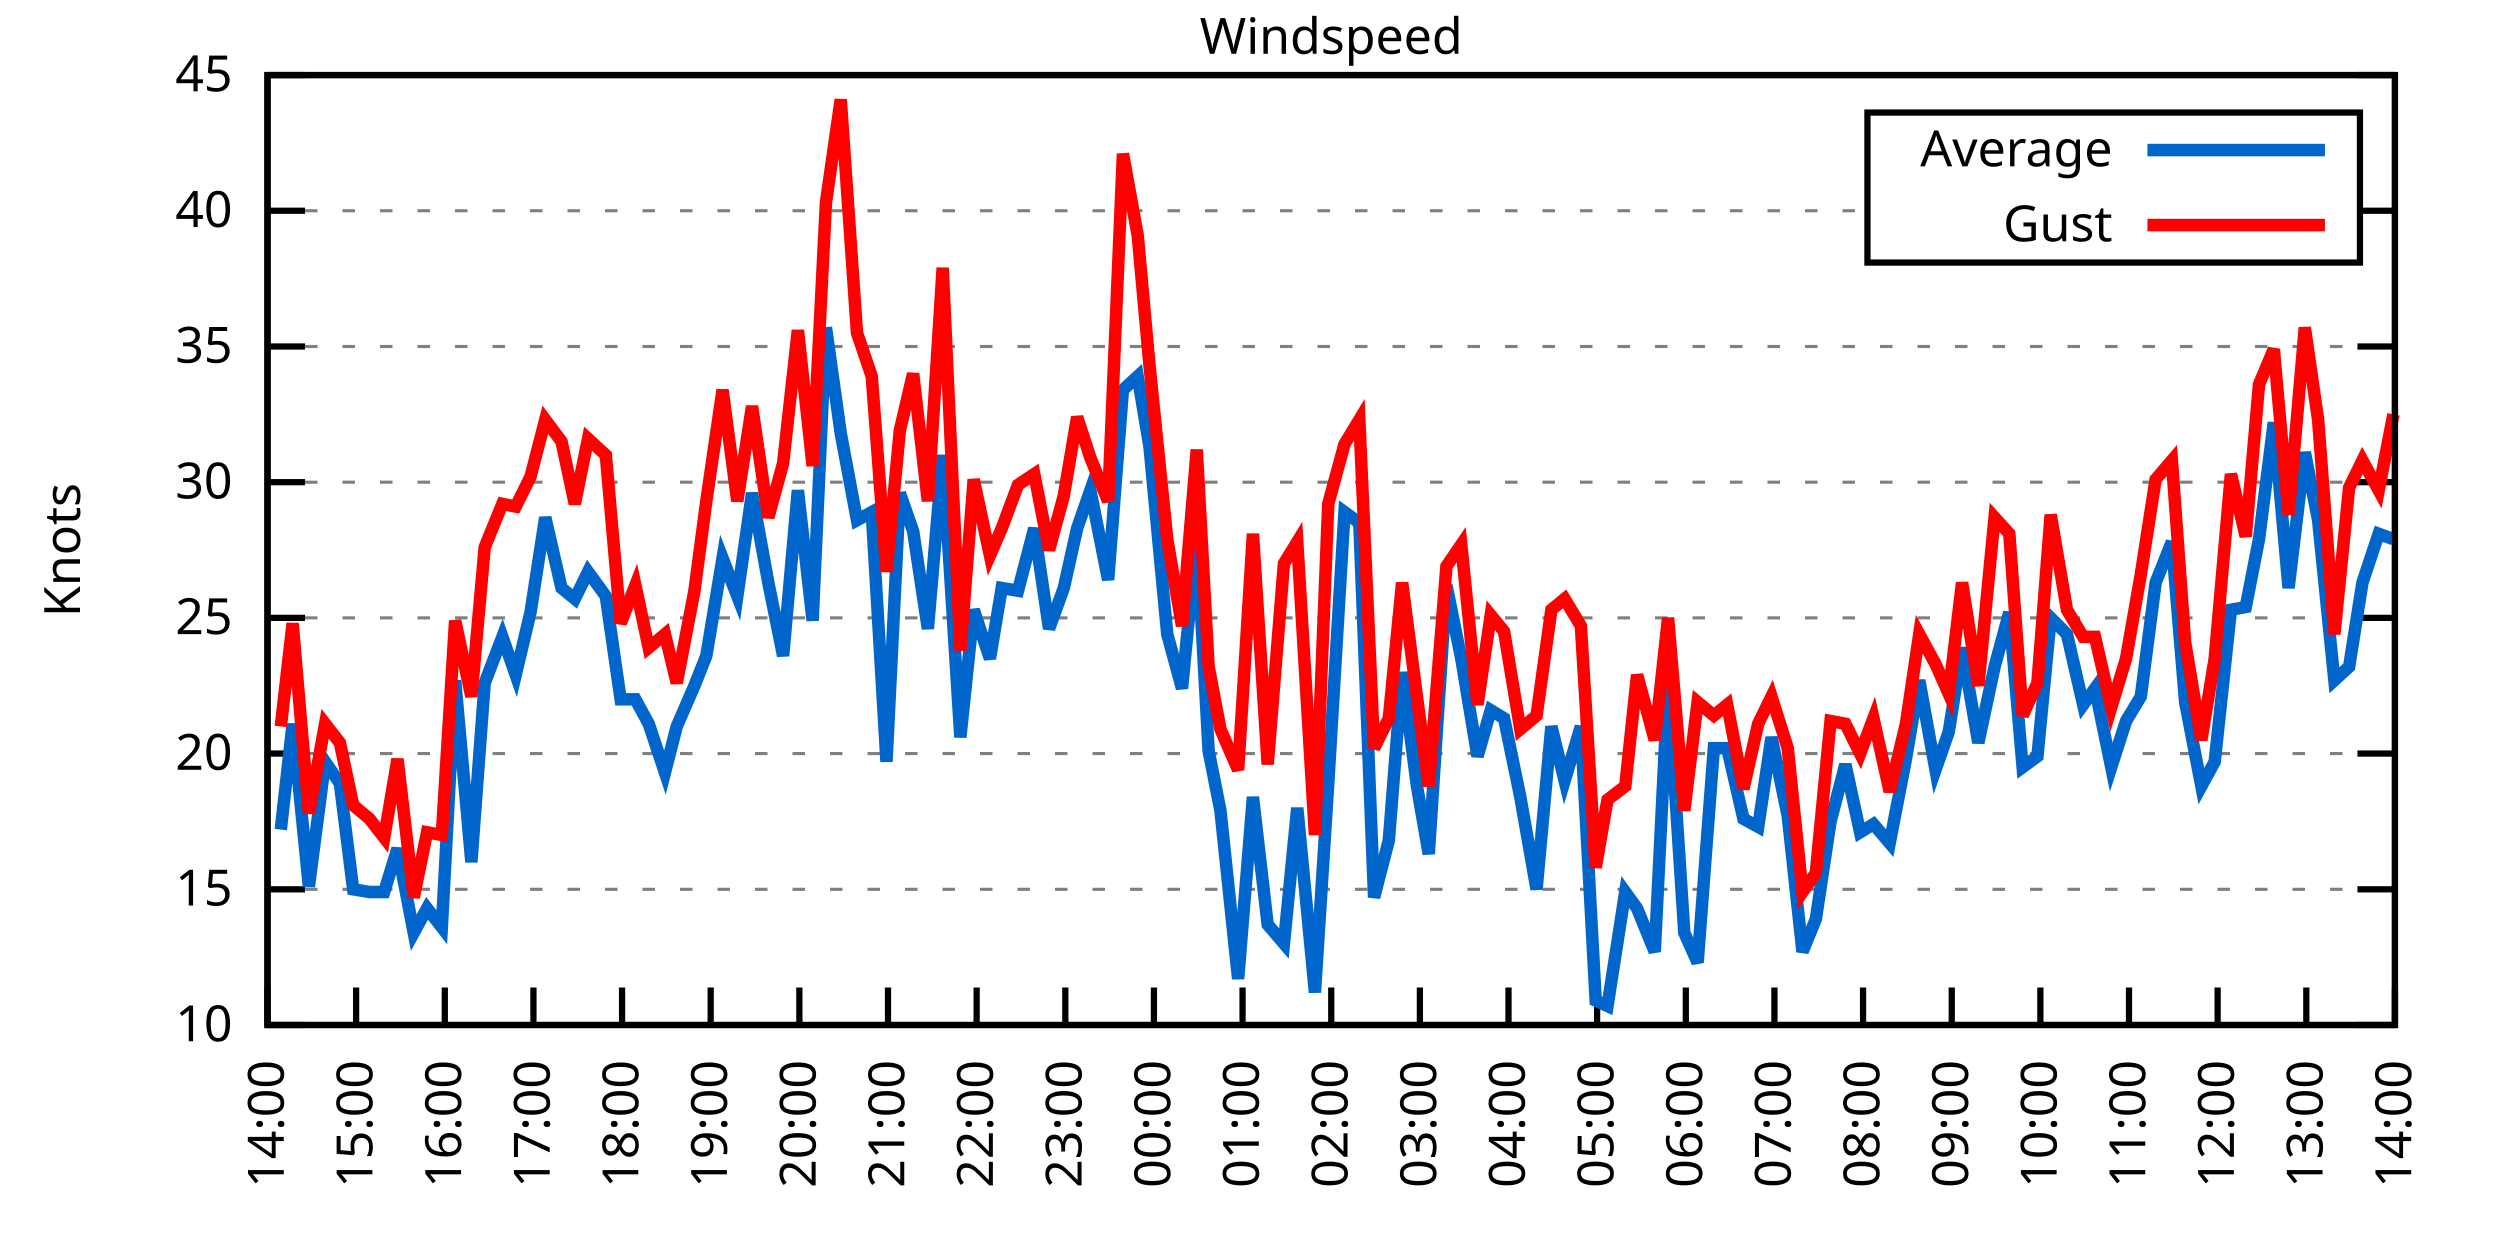
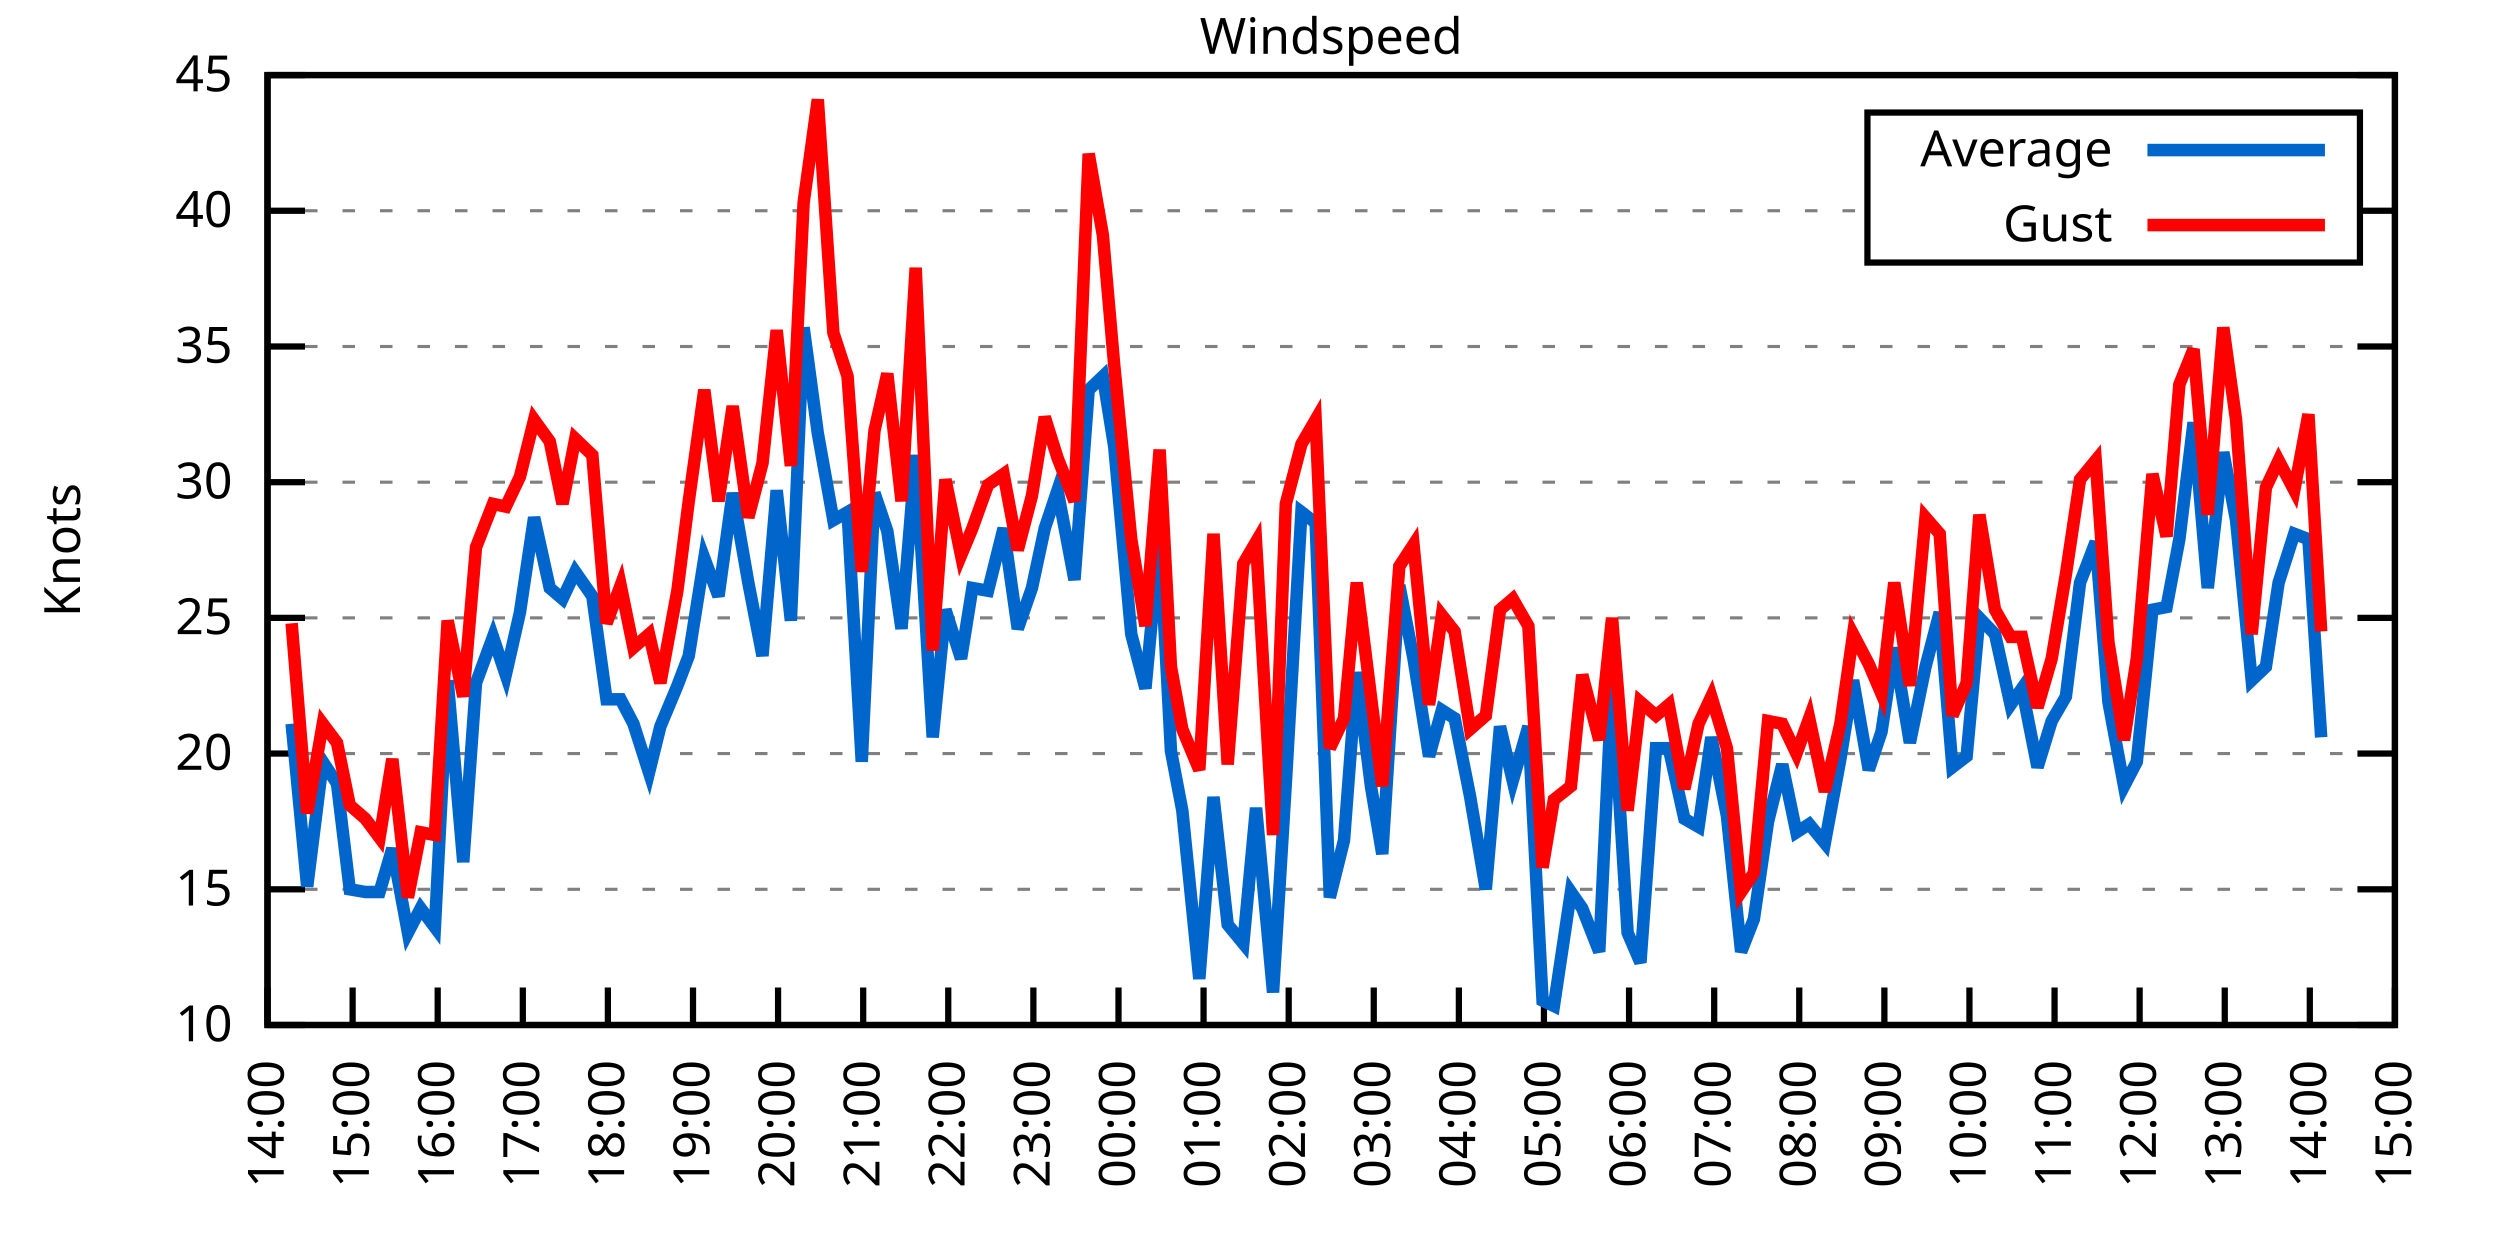
<svg xmlns="http://www.w3.org/2000/svg" xmlns:xlink="http://www.w3.org/1999/xlink" width="400" height="200" viewBox="0 0 400 200">
  <g id="gnuplot_canvas">
    <rect x="0" y="0" width="400" height="200" fill="none" />
    <defs>
      <circle id="gpDot" r="0.5" stroke-width="0.5" stroke="currentColor" />
      <path id="gpPt0" stroke-width="0.333" stroke="currentColor" d="M-1,0 h2 M0,-1 v2" />
      <path id="gpPt1" stroke-width="0.333" stroke="currentColor" d="M-1,-1 L1,1 M1,-1 L-1,1" />
      <path id="gpPt2" stroke-width="0.333" stroke="currentColor" d="M-1,0 L1,0 M0,-1 L0,1 M-1,-1 L1,1 M-1,1 L1,-1" />
      <rect id="gpPt3" stroke-width="0.333" stroke="currentColor" x="-1" y="-1" width="2" height="2" />
      <rect id="gpPt4" stroke-width="0.333" stroke="currentColor" fill="currentColor" x="-1" y="-1" width="2" height="2" />
      <circle id="gpPt5" stroke-width="0.333" stroke="currentColor" cx="0" cy="0" r="1" />
      <use xlink:href="#gpPt5" id="gpPt6" fill="currentColor" stroke="none" />
      <path id="gpPt7" stroke-width="0.333" stroke="currentColor" d="M0,-1.33 L-1.33,0.67 L1.33,0.67 z" />
      <use xlink:href="#gpPt7" id="gpPt8" fill="currentColor" stroke="none" />
      <use xlink:href="#gpPt7" id="gpPt9" stroke="currentColor" transform="rotate(180)" />
      <use xlink:href="#gpPt9" id="gpPt10" fill="currentColor" stroke="none" />
      <use xlink:href="#gpPt3" id="gpPt11" stroke="currentColor" transform="rotate(45)" />
      <use xlink:href="#gpPt11" id="gpPt12" fill="currentColor" stroke="none" />
      <path id="gpPt13" stroke-width="0.333" stroke="currentColor" d="M0,1.330 L1.265,0.411 L0.782,-1.067 L-0.782,-1.076 L-1.265,0.411 z" />
      <use xlink:href="#gpPt13" id="gpPt14" fill="currentColor" stroke="none" />
      <filter id="textbox" filterUnits="objectBoundingBox" x="0" y="0" height="1" width="1">
        <feFlood flood-color="white" flood-opacity="1" result="bgnd" />
        <feComposite in="SourceGraphic" in2="bgnd" operator="atop" />
      </filter>
      <filter id="greybox" filterUnits="objectBoundingBox" x="0" y="0" height="1" width="1">
        <feFlood flood-color="lightgrey" flood-opacity="1" result="grey" />
        <feComposite in="SourceGraphic" in2="grey" operator="atop" />
      </filter>
    </defs>
    <g fill="none" color="white" stroke="currentColor" stroke-width="1.00" stroke-linecap="butt" stroke-linejoin="miter">
</g>
    <g fill="none" color="black" stroke="currentColor" stroke-width="1.00" stroke-linecap="butt" stroke-linejoin="miter">
      <g stroke="none" shape-rendering="crispEdges">
        <polygon fill="rgb(255, 255, 255)" points="42.80,164.00 383.18,164.00 383.18,12.02 42.80,12.02 " />
      </g>
    </g>
    <g fill="none" color="black" stroke="currentColor" stroke-width="1.00" stroke-linecap="butt" stroke-linejoin="miter">
</g>
    <g fill="none" color="black" stroke="black" stroke-width="0.50" stroke-linecap="butt" stroke-linejoin="miter">
</g>
    <g fill="none" color="gray" stroke="currentColor" stroke-width="0.50" stroke-linecap="butt" stroke-linejoin="miter">
      <path stroke="gray" stroke-dasharray="2,4" class="gridline" d="M42.80,164.00 L383.19,164.00  " />
    </g>
    <g fill="none" color="gray" stroke="gray" stroke-width="1.00" stroke-linecap="butt" stroke-linejoin="miter">
</g>
    <g fill="none" color="black" stroke="currentColor" stroke-width="1.00" stroke-linecap="butt" stroke-linejoin="miter">
      <path stroke="black" d="M42.80,164.00 L48.80,164.00 M383.19,164.00 L377.19,164.00  " />
      <g transform="translate(37.20,166.60)" stroke="none" fill="black" font-family="Sans" font-size="8.00" text-anchor="end">
        <text>
          <tspan font-family="Sans"> 10</tspan>
        </text>
      </g>
    </g>
    <g fill="none" color="black" stroke="currentColor" stroke-width="1.00" stroke-linecap="butt" stroke-linejoin="miter">
</g>
    <g fill="none" color="black" stroke="black" stroke-width="0.50" stroke-linecap="butt" stroke-linejoin="miter">
</g>
    <g fill="none" color="gray" stroke="currentColor" stroke-width="0.50" stroke-linecap="butt" stroke-linejoin="miter">
      <path stroke="gray" stroke-dasharray="2,4" class="gridline" d="M42.80,142.29 L383.19,142.29  " />
    </g>
    <g fill="none" color="gray" stroke="gray" stroke-width="1.00" stroke-linecap="butt" stroke-linejoin="miter">
</g>
    <g fill="none" color="black" stroke="currentColor" stroke-width="1.00" stroke-linecap="butt" stroke-linejoin="miter">
      <path stroke="black" d="M42.80,142.29 L48.80,142.29 M383.19,142.29 L377.19,142.29  " />
      <g transform="translate(37.20,144.89)" stroke="none" fill="black" font-family="Sans" font-size="8.00" text-anchor="end">
        <text>
          <tspan font-family="Sans"> 15</tspan>
        </text>
      </g>
    </g>
    <g fill="none" color="black" stroke="currentColor" stroke-width="1.00" stroke-linecap="butt" stroke-linejoin="miter">
</g>
    <g fill="none" color="black" stroke="black" stroke-width="0.50" stroke-linecap="butt" stroke-linejoin="miter">
</g>
    <g fill="none" color="gray" stroke="currentColor" stroke-width="0.50" stroke-linecap="butt" stroke-linejoin="miter">
      <path stroke="gray" stroke-dasharray="2,4" class="gridline" d="M42.80,120.57 L383.19,120.57  " />
    </g>
    <g fill="none" color="gray" stroke="gray" stroke-width="1.00" stroke-linecap="butt" stroke-linejoin="miter">
</g>
    <g fill="none" color="black" stroke="currentColor" stroke-width="1.00" stroke-linecap="butt" stroke-linejoin="miter">
      <path stroke="black" d="M42.80,120.57 L48.80,120.57 M383.19,120.57 L377.19,120.57  " />
      <g transform="translate(37.20,123.17)" stroke="none" fill="black" font-family="Sans" font-size="8.00" text-anchor="end">
        <text>
          <tspan font-family="Sans"> 20</tspan>
        </text>
      </g>
    </g>
    <g fill="none" color="black" stroke="currentColor" stroke-width="1.00" stroke-linecap="butt" stroke-linejoin="miter">
</g>
    <g fill="none" color="black" stroke="black" stroke-width="0.50" stroke-linecap="butt" stroke-linejoin="miter">
</g>
    <g fill="none" color="gray" stroke="currentColor" stroke-width="0.50" stroke-linecap="butt" stroke-linejoin="miter">
      <path stroke="gray" stroke-dasharray="2,4" class="gridline" d="M42.80,98.86 L383.19,98.86  " />
    </g>
    <g fill="none" color="gray" stroke="gray" stroke-width="1.00" stroke-linecap="butt" stroke-linejoin="miter">
</g>
    <g fill="none" color="black" stroke="currentColor" stroke-width="1.00" stroke-linecap="butt" stroke-linejoin="miter">
      <path stroke="black" d="M42.80,98.86 L48.80,98.86 M383.19,98.86 L377.19,98.86  " />
      <g transform="translate(37.20,101.46)" stroke="none" fill="black" font-family="Sans" font-size="8.00" text-anchor="end">
        <text>
          <tspan font-family="Sans"> 25</tspan>
        </text>
      </g>
    </g>
    <g fill="none" color="black" stroke="currentColor" stroke-width="1.00" stroke-linecap="butt" stroke-linejoin="miter">
</g>
    <g fill="none" color="black" stroke="black" stroke-width="0.50" stroke-linecap="butt" stroke-linejoin="miter">
</g>
    <g fill="none" color="gray" stroke="currentColor" stroke-width="0.50" stroke-linecap="butt" stroke-linejoin="miter">
      <path stroke="gray" stroke-dasharray="2,4" class="gridline" d="M42.80,77.15 L383.19,77.15  " />
    </g>
    <g fill="none" color="gray" stroke="gray" stroke-width="1.00" stroke-linecap="butt" stroke-linejoin="miter">
</g>
    <g fill="none" color="black" stroke="currentColor" stroke-width="1.00" stroke-linecap="butt" stroke-linejoin="miter">
      <path stroke="black" d="M42.80,77.15 L48.80,77.15 M383.19,77.15 L377.19,77.15  " />
      <g transform="translate(37.20,79.75)" stroke="none" fill="black" font-family="Sans" font-size="8.00" text-anchor="end">
        <text>
          <tspan font-family="Sans"> 30</tspan>
        </text>
      </g>
    </g>
    <g fill="none" color="black" stroke="currentColor" stroke-width="1.00" stroke-linecap="butt" stroke-linejoin="miter">
</g>
    <g fill="none" color="black" stroke="black" stroke-width="0.50" stroke-linecap="butt" stroke-linejoin="miter">
</g>
    <g fill="none" color="gray" stroke="currentColor" stroke-width="0.50" stroke-linecap="butt" stroke-linejoin="miter">
      <path stroke="gray" stroke-dasharray="2,4" class="gridline" d="M42.80,55.44 L383.19,55.44  " />
    </g>
    <g fill="none" color="gray" stroke="gray" stroke-width="1.00" stroke-linecap="butt" stroke-linejoin="miter">
</g>
    <g fill="none" color="black" stroke="currentColor" stroke-width="1.00" stroke-linecap="butt" stroke-linejoin="miter">
      <path stroke="black" d="M42.80,55.44 L48.80,55.44 M383.19,55.44 L377.19,55.44  " />
      <g transform="translate(37.20,58.04)" stroke="none" fill="black" font-family="Sans" font-size="8.00" text-anchor="end">
        <text>
          <tspan font-family="Sans"> 35</tspan>
        </text>
      </g>
    </g>
    <g fill="none" color="black" stroke="currentColor" stroke-width="1.00" stroke-linecap="butt" stroke-linejoin="miter">
</g>
    <g fill="none" color="black" stroke="black" stroke-width="0.50" stroke-linecap="butt" stroke-linejoin="miter">
</g>
    <g fill="none" color="gray" stroke="currentColor" stroke-width="0.50" stroke-linecap="butt" stroke-linejoin="miter">
      <path stroke="gray" stroke-dasharray="2,4" class="gridline" d="M42.80,33.72 L298.79,33.72 M377.59,33.72 L383.19,33.72  " />
    </g>
    <g fill="none" color="gray" stroke="gray" stroke-width="1.00" stroke-linecap="butt" stroke-linejoin="miter">
</g>
    <g fill="none" color="black" stroke="currentColor" stroke-width="1.00" stroke-linecap="butt" stroke-linejoin="miter">
      <path stroke="black" d="M42.80,33.72 L48.80,33.72 M383.19,33.72 L377.19,33.72  " />
      <g transform="translate(37.20,36.32)" stroke="none" fill="black" font-family="Sans" font-size="8.00" text-anchor="end">
        <text>
          <tspan font-family="Sans"> 40</tspan>
        </text>
      </g>
    </g>
    <g fill="none" color="black" stroke="currentColor" stroke-width="1.00" stroke-linecap="butt" stroke-linejoin="miter">
</g>
    <g fill="none" color="black" stroke="black" stroke-width="0.50" stroke-linecap="butt" stroke-linejoin="miter">
</g>
    <g fill="none" color="gray" stroke="currentColor" stroke-width="0.50" stroke-linecap="butt" stroke-linejoin="miter">
      <path stroke="gray" stroke-dasharray="2,4" class="gridline" d="M42.80,12.01 L383.19,12.01  " />
    </g>
    <g fill="none" color="gray" stroke="gray" stroke-width="1.00" stroke-linecap="butt" stroke-linejoin="miter">
</g>
    <g fill="none" color="black" stroke="currentColor" stroke-width="1.00" stroke-linecap="butt" stroke-linejoin="miter">
      <path stroke="black" d="M42.80,12.01 L48.80,12.01 M383.19,12.01 L377.19,12.01  " />
      <g transform="translate(37.20,14.61)" stroke="none" fill="black" font-family="Sans" font-size="8.00" text-anchor="end">
        <text>
          <tspan font-family="Sans"> 45</tspan>
        </text>
      </g>
    </g>
    <g fill="none" color="black" stroke="currentColor" stroke-width="1.00" stroke-linecap="butt" stroke-linejoin="miter">
      <path stroke="black" d="M42.80,164.00 L42.80,158.00  " />
      <g transform="translate(45.40,169.60) rotate(270.00)" stroke="none" fill="black" font-family="Sans" font-size="8.00" text-anchor="end">
        <text>
          <tspan font-family="Sans">14:00</tspan>
        </text>
      </g>
    </g>
    <g fill="none" color="black" stroke="currentColor" stroke-width="1.00" stroke-linecap="butt" stroke-linejoin="miter">
-       <path stroke="black" d="M56.98,164.00 L56.98,158.00  " />
-       <g transform="translate(59.58,169.60) rotate(270.00)" stroke="none" fill="black" font-family="Sans" font-size="8.00" text-anchor="end">
+       <path stroke="black" d="M56.42,164.00 L56.42,158.00  " />
+       <g transform="translate(59.02,169.60) rotate(270.00)" stroke="none" fill="black" font-family="Sans" font-size="8.00" text-anchor="end">
        <text>
          <tspan font-family="Sans">15:00</tspan>
        </text>
      </g>
    </g>
    <g fill="none" color="black" stroke="currentColor" stroke-width="1.00" stroke-linecap="butt" stroke-linejoin="miter">
-       <path stroke="black" d="M71.17,164.00 L71.17,158.00  " />
-       <g transform="translate(73.77,169.60) rotate(270.00)" stroke="none" fill="black" font-family="Sans" font-size="8.00" text-anchor="end">
+       <path stroke="black" d="M70.03,164.00 L70.03,158.00  " />
+       <g transform="translate(72.63,169.60) rotate(270.00)" stroke="none" fill="black" font-family="Sans" font-size="8.00" text-anchor="end">
        <text>
          <tspan font-family="Sans">16:00</tspan>
        </text>
      </g>
    </g>
    <g fill="none" color="black" stroke="currentColor" stroke-width="1.00" stroke-linecap="butt" stroke-linejoin="miter">
-       <path stroke="black" d="M85.35,164.00 L85.35,158.00  " />
-       <g transform="translate(87.95,169.60) rotate(270.00)" stroke="none" fill="black" font-family="Sans" font-size="8.00" text-anchor="end">
+       <path stroke="black" d="M83.65,164.00 L83.65,158.00  " />
+       <g transform="translate(86.25,169.60) rotate(270.00)" stroke="none" fill="black" font-family="Sans" font-size="8.00" text-anchor="end">
        <text>
          <tspan font-family="Sans">17:00</tspan>
        </text>
      </g>
    </g>
    <g fill="none" color="black" stroke="currentColor" stroke-width="1.00" stroke-linecap="butt" stroke-linejoin="miter">
-       <path stroke="black" d="M99.53,164.00 L99.53,158.00  " />
-       <g transform="translate(102.13,169.60) rotate(270.00)" stroke="none" fill="black" font-family="Sans" font-size="8.00" text-anchor="end">
+       <path stroke="black" d="M97.26,164.00 L97.26,158.00  " />
+       <g transform="translate(99.86,169.60) rotate(270.00)" stroke="none" fill="black" font-family="Sans" font-size="8.00" text-anchor="end">
        <text>
          <tspan font-family="Sans">18:00</tspan>
        </text>
      </g>
    </g>
    <g fill="none" color="black" stroke="currentColor" stroke-width="1.00" stroke-linecap="butt" stroke-linejoin="miter">
-       <path stroke="black" d="M113.71,164.00 L113.71,158.00  " />
-       <g transform="translate(116.31,169.60) rotate(270.00)" stroke="none" fill="black" font-family="Sans" font-size="8.00" text-anchor="end">
+       <path stroke="black" d="M110.88,164.00 L110.88,158.00  " />
+       <g transform="translate(113.48,169.60) rotate(270.00)" stroke="none" fill="black" font-family="Sans" font-size="8.00" text-anchor="end">
        <text>
          <tspan font-family="Sans">19:00</tspan>
        </text>
      </g>
    </g>
    <g fill="none" color="black" stroke="currentColor" stroke-width="1.00" stroke-linecap="butt" stroke-linejoin="miter">
-       <path stroke="black" d="M127.90,164.00 L127.90,158.00  " />
-       <g transform="translate(130.50,169.60) rotate(270.00)" stroke="none" fill="black" font-family="Sans" font-size="8.00" text-anchor="end">
+       <path stroke="black" d="M124.49,164.00 L124.49,158.00  " />
+       <g transform="translate(127.09,169.60) rotate(270.00)" stroke="none" fill="black" font-family="Sans" font-size="8.00" text-anchor="end">
        <text>
          <tspan font-family="Sans">20:00</tspan>
        </text>
      </g>
    </g>
    <g fill="none" color="black" stroke="currentColor" stroke-width="1.00" stroke-linecap="butt" stroke-linejoin="miter">
-       <path stroke="black" d="M142.08,164.00 L142.08,158.00  " />
-       <g transform="translate(144.68,169.60) rotate(270.00)" stroke="none" fill="black" font-family="Sans" font-size="8.00" text-anchor="end">
+       <path stroke="black" d="M138.11,164.00 L138.11,158.00  " />
+       <g transform="translate(140.71,169.60) rotate(270.00)" stroke="none" fill="black" font-family="Sans" font-size="8.00" text-anchor="end">
        <text>
          <tspan font-family="Sans">21:00</tspan>
        </text>
      </g>
    </g>
    <g fill="none" color="black" stroke="currentColor" stroke-width="1.00" stroke-linecap="butt" stroke-linejoin="miter">
-       <path stroke="black" d="M156.26,164.00 L156.26,158.00  " />
-       <g transform="translate(158.86,169.60) rotate(270.00)" stroke="none" fill="black" font-family="Sans" font-size="8.00" text-anchor="end">
+       <path stroke="black" d="M151.72,164.00 L151.72,158.00  " />
+       <g transform="translate(154.32,169.60) rotate(270.00)" stroke="none" fill="black" font-family="Sans" font-size="8.00" text-anchor="end">
        <text>
          <tspan font-family="Sans">22:00</tspan>
        </text>
      </g>
    </g>
    <g fill="none" color="black" stroke="currentColor" stroke-width="1.00" stroke-linecap="butt" stroke-linejoin="miter">
-       <path stroke="black" d="M170.45,164.00 L170.45,158.00  " />
-       <g transform="translate(173.05,169.60) rotate(270.00)" stroke="none" fill="black" font-family="Sans" font-size="8.00" text-anchor="end">
+       <path stroke="black" d="M165.34,164.00 L165.34,158.00  " />
+       <g transform="translate(167.94,169.60) rotate(270.00)" stroke="none" fill="black" font-family="Sans" font-size="8.00" text-anchor="end">
        <text>
          <tspan font-family="Sans">23:00</tspan>
        </text>
      </g>
    </g>
    <g fill="none" color="black" stroke="currentColor" stroke-width="1.00" stroke-linecap="butt" stroke-linejoin="miter">
-       <path stroke="black" d="M184.63,164.00 L184.63,158.00  " />
-       <g transform="translate(187.23,169.60) rotate(270.00)" stroke="none" fill="black" font-family="Sans" font-size="8.00" text-anchor="end">
+       <path stroke="black" d="M178.96,164.00 L178.96,158.00  " />
+       <g transform="translate(181.56,169.60) rotate(270.00)" stroke="none" fill="black" font-family="Sans" font-size="8.00" text-anchor="end">
        <text>
          <tspan font-family="Sans">00:00</tspan>
        </text>
      </g>
    </g>
    <g fill="none" color="black" stroke="currentColor" stroke-width="1.00" stroke-linecap="butt" stroke-linejoin="miter">
-       <path stroke="black" d="M198.81,164.00 L198.81,158.00  " />
-       <g transform="translate(201.41,169.60) rotate(270.00)" stroke="none" fill="black" font-family="Sans" font-size="8.00" text-anchor="end">
+       <path stroke="black" d="M192.57,164.00 L192.57,158.00  " />
+       <g transform="translate(195.17,169.60) rotate(270.00)" stroke="none" fill="black" font-family="Sans" font-size="8.00" text-anchor="end">
        <text>
          <tspan font-family="Sans">01:00</tspan>
        </text>
      </g>
    </g>
    <g fill="none" color="black" stroke="currentColor" stroke-width="1.00" stroke-linecap="butt" stroke-linejoin="miter">
-       <path stroke="black" d="M213.00,164.00 L213.00,158.00  " />
-       <g transform="translate(215.60,169.60) rotate(270.00)" stroke="none" fill="black" font-family="Sans" font-size="8.00" text-anchor="end">
+       <path stroke="black" d="M206.19,164.00 L206.19,158.00  " />
+       <g transform="translate(208.79,169.60) rotate(270.00)" stroke="none" fill="black" font-family="Sans" font-size="8.00" text-anchor="end">
        <text>
          <tspan font-family="Sans">02:00</tspan>
        </text>
      </g>
    </g>
    <g fill="none" color="black" stroke="currentColor" stroke-width="1.00" stroke-linecap="butt" stroke-linejoin="miter">
-       <path stroke="black" d="M227.18,164.00 L227.18,158.00  " />
-       <g transform="translate(229.78,169.60) rotate(270.00)" stroke="none" fill="black" font-family="Sans" font-size="8.00" text-anchor="end">
+       <path stroke="black" d="M219.80,164.00 L219.80,158.00  " />
+       <g transform="translate(222.40,169.60) rotate(270.00)" stroke="none" fill="black" font-family="Sans" font-size="8.00" text-anchor="end">
        <text>
          <tspan font-family="Sans">03:00</tspan>
        </text>
      </g>
    </g>
    <g fill="none" color="black" stroke="currentColor" stroke-width="1.00" stroke-linecap="butt" stroke-linejoin="miter">
-       <path stroke="black" d="M241.36,164.00 L241.36,158.00  " />
-       <g transform="translate(243.96,169.60) rotate(270.00)" stroke="none" fill="black" font-family="Sans" font-size="8.00" text-anchor="end">
+       <path stroke="black" d="M233.42,164.00 L233.42,158.00  " />
+       <g transform="translate(236.02,169.60) rotate(270.00)" stroke="none" fill="black" font-family="Sans" font-size="8.00" text-anchor="end">
        <text>
          <tspan font-family="Sans">04:00</tspan>
        </text>
      </g>
    </g>
    <g fill="none" color="black" stroke="currentColor" stroke-width="1.00" stroke-linecap="butt" stroke-linejoin="miter">
-       <path stroke="black" d="M255.54,164.00 L255.54,158.00  " />
-       <g transform="translate(258.14,169.60) rotate(270.00)" stroke="none" fill="black" font-family="Sans" font-size="8.00" text-anchor="end">
+       <path stroke="black" d="M247.03,164.00 L247.03,158.00  " />
+       <g transform="translate(249.63,169.60) rotate(270.00)" stroke="none" fill="black" font-family="Sans" font-size="8.00" text-anchor="end">
        <text>
          <tspan font-family="Sans">05:00</tspan>
        </text>
      </g>
    </g>
    <g fill="none" color="black" stroke="currentColor" stroke-width="1.00" stroke-linecap="butt" stroke-linejoin="miter">
-       <path stroke="black" d="M269.73,164.00 L269.73,158.00  " />
-       <g transform="translate(272.33,169.60) rotate(270.00)" stroke="none" fill="black" font-family="Sans" font-size="8.00" text-anchor="end">
+       <path stroke="black" d="M260.65,164.00 L260.65,158.00  " />
+       <g transform="translate(263.25,169.60) rotate(270.00)" stroke="none" fill="black" font-family="Sans" font-size="8.00" text-anchor="end">
        <text>
          <tspan font-family="Sans">06:00</tspan>
        </text>
      </g>
    </g>
    <g fill="none" color="black" stroke="currentColor" stroke-width="1.00" stroke-linecap="butt" stroke-linejoin="miter">
-       <path stroke="black" d="M283.91,164.00 L283.91,158.00  " />
-       <g transform="translate(286.51,169.60) rotate(270.00)" stroke="none" fill="black" font-family="Sans" font-size="8.00" text-anchor="end">
+       <path stroke="black" d="M274.27,164.00 L274.27,158.00  " />
+       <g transform="translate(276.87,169.60) rotate(270.00)" stroke="none" fill="black" font-family="Sans" font-size="8.00" text-anchor="end">
        <text>
          <tspan font-family="Sans">07:00</tspan>
        </text>
      </g>
    </g>
    <g fill="none" color="black" stroke="currentColor" stroke-width="1.00" stroke-linecap="butt" stroke-linejoin="miter">
-       <path stroke="black" d="M298.09,164.00 L298.09,158.00  " />
-       <g transform="translate(300.69,169.60) rotate(270.00)" stroke="none" fill="black" font-family="Sans" font-size="8.00" text-anchor="end">
+       <path stroke="black" d="M287.88,164.00 L287.88,158.00  " />
+       <g transform="translate(290.48,169.60) rotate(270.00)" stroke="none" fill="black" font-family="Sans" font-size="8.00" text-anchor="end">
        <text>
          <tspan font-family="Sans">08:00</tspan>
        </text>
      </g>
    </g>
    <g fill="none" color="black" stroke="currentColor" stroke-width="1.00" stroke-linecap="butt" stroke-linejoin="miter">
-       <path stroke="black" d="M312.28,164.00 L312.28,158.00  " />
-       <g transform="translate(314.88,169.60) rotate(270.00)" stroke="none" fill="black" font-family="Sans" font-size="8.00" text-anchor="end">
+       <path stroke="black" d="M301.50,164.00 L301.50,158.00  " />
+       <g transform="translate(304.10,169.60) rotate(270.00)" stroke="none" fill="black" font-family="Sans" font-size="8.00" text-anchor="end">
        <text>
          <tspan font-family="Sans">09:00</tspan>
        </text>
      </g>
    </g>
    <g fill="none" color="black" stroke="currentColor" stroke-width="1.00" stroke-linecap="butt" stroke-linejoin="miter">
-       <path stroke="black" d="M326.46,164.00 L326.46,158.00  " />
-       <g transform="translate(329.06,169.60) rotate(270.00)" stroke="none" fill="black" font-family="Sans" font-size="8.00" text-anchor="end">
+       <path stroke="black" d="M315.11,164.00 L315.11,158.00  " />
+       <g transform="translate(317.71,169.60) rotate(270.00)" stroke="none" fill="black" font-family="Sans" font-size="8.00" text-anchor="end">
        <text>
          <tspan font-family="Sans">10:00</tspan>
        </text>
      </g>
    </g>
    <g fill="none" color="black" stroke="currentColor" stroke-width="1.00" stroke-linecap="butt" stroke-linejoin="miter">
-       <path stroke="black" d="M340.64,164.00 L340.64,158.00  " />
-       <g transform="translate(343.24,169.60) rotate(270.00)" stroke="none" fill="black" font-family="Sans" font-size="8.00" text-anchor="end">
+       <path stroke="black" d="M328.73,164.00 L328.73,158.00  " />
+       <g transform="translate(331.33,169.60) rotate(270.00)" stroke="none" fill="black" font-family="Sans" font-size="8.00" text-anchor="end">
        <text>
          <tspan font-family="Sans">11:00</tspan>
        </text>
      </g>
    </g>
    <g fill="none" color="black" stroke="currentColor" stroke-width="1.00" stroke-linecap="butt" stroke-linejoin="miter">
-       <path stroke="black" d="M354.82,164.00 L354.82,158.00  " />
-       <g transform="translate(357.42,169.60) rotate(270.00)" stroke="none" fill="black" font-family="Sans" font-size="8.00" text-anchor="end">
+       <path stroke="black" d="M342.34,164.00 L342.34,158.00  " />
+       <g transform="translate(344.94,169.60) rotate(270.00)" stroke="none" fill="black" font-family="Sans" font-size="8.00" text-anchor="end">
        <text>
          <tspan font-family="Sans">12:00</tspan>
        </text>
      </g>
    </g>
    <g fill="none" color="black" stroke="currentColor" stroke-width="1.00" stroke-linecap="butt" stroke-linejoin="miter">
-       <path stroke="black" d="M369.01,164.00 L369.01,158.00  " />
-       <g transform="translate(371.61,169.60) rotate(270.00)" stroke="none" fill="black" font-family="Sans" font-size="8.00" text-anchor="end">
+       <path stroke="black" d="M355.96,164.00 L355.96,158.00  " />
+       <g transform="translate(358.56,169.60) rotate(270.00)" stroke="none" fill="black" font-family="Sans" font-size="8.00" text-anchor="end">
        <text>
          <tspan font-family="Sans">13:00</tspan>
+         </text>
+       </g>
+     </g>
+     <g fill="none" color="black" stroke="currentColor" stroke-width="1.00" stroke-linecap="butt" stroke-linejoin="miter">
+       <path stroke="black" d="M369.57,164.00 L369.57,158.00  " />
+       <g transform="translate(372.17,169.60) rotate(270.00)" stroke="none" fill="black" font-family="Sans" font-size="8.00" text-anchor="end">
+         <text>
+           <tspan font-family="Sans">14:00</tspan>
        </text>
      </g>
    </g>
    <g fill="none" color="black" stroke="currentColor" stroke-width="1.00" stroke-linecap="butt" stroke-linejoin="miter">
      <path stroke="black" d="M383.19,164.00 L383.19,158.00  " />
      <g transform="translate(385.79,169.60) rotate(270.00)" stroke="none" fill="black" font-family="Sans" font-size="8.00" text-anchor="end">
        <text>
-           <tspan font-family="Sans">14:00</tspan>
+           <tspan font-family="Sans">15:00</tspan>
        </text>
      </g>
    </g>
    <g fill="none" color="black" stroke="currentColor" stroke-width="1.00" stroke-linecap="butt" stroke-linejoin="miter">
</g>
    <g fill="none" color="black" stroke="currentColor" stroke-width="1.00" stroke-linecap="butt" stroke-linejoin="miter">
      <path stroke="black" d="M42.80,12.01 L42.80,164.00 L383.19,164.00 L383.19,12.01 L42.80,12.01 Z  " />
    </g>
    <g fill="none" color="black" stroke="currentColor" stroke-width="1.00" stroke-linecap="butt" stroke-linejoin="miter">
</g>
    <g fill="none" color="black" stroke="currentColor" stroke-width="1.00" stroke-linecap="butt" stroke-linejoin="miter">
      <path stroke="black" d="M298.79,42.01 L298.79,18.01 L377.59,18.01 L377.59,42.01 L298.79,42.01 Z  " />
    </g>
    <g id="Windspeed_plot_1">
      <g fill="none" color="white" stroke="black" stroke-width="2.00" stroke-linecap="butt" stroke-linejoin="miter">
</g>
      <g fill="none" color="black" stroke="currentColor" stroke-width="2.00" stroke-linecap="butt" stroke-linejoin="miter">
        <g transform="translate(337.99,26.61)" stroke="none" fill="black" font-family="Sans" font-size="8.00" text-anchor="end">
          <text>
            <tspan font-family="Sans">Average</tspan>
          </text>
        </g>
      </g>
      <g fill="none" color="black" stroke="currentColor" stroke-width="2.00" stroke-linecap="butt" stroke-linejoin="miter">
-         <path stroke="rgb(  0, 102, 204)" d="M343.59,24.01 L371.99,24.01 M44.93,132.73 L46.82,115.80 L49.42,141.85 L52.02,121.88 L54.38,125.35 L56.51,142.29   L59.11,142.72 L61.47,142.72 L63.60,135.77 L66.20,149.24 L68.33,145.33 L70.69,148.37 L72.82,108.85 L75.42,137.94   L77.55,109.28 L80.38,101.90 L82.51,107.98 L84.88,97.99 L87.24,82.79 L89.84,94.08 L91.97,95.82 L94.09,91.48   L96.93,95.39 L99.30,111.89 L101.66,111.89 L103.79,115.80 L106.39,123.61 L108.28,116.23 L111.11,109.72 L113.01,104.94   L115.61,89.31 L117.97,95.39 L120.33,78.89 L122.93,93.22 L125.30,104.94 L127.66,78.45 L130.02,99.30 L132.15,52.40   L134.52,69.33 L137.12,83.23 L139.48,81.93 L141.84,121.88 L143.97,78.89 L146.10,84.97 L148.46,100.60 L150.83,72.81   L153.66,117.97 L155.79,97.56 L158.39,105.38 L160.28,94.08 L162.88,94.52 L165.48,84.53 L167.85,100.60 L170.21,94.08   L172.34,84.53 L174.46,78.45 L177.30,92.78 L179.67,62.38 L182.03,60.21 L183.92,71.50 L186.76,101.47 L189.12,110.15   L191.48,85.83 L193.38,120.14 L195.27,129.69 L198.10,156.62 L200.47,127.52 L202.83,147.93 L205.43,150.97 L207.56,129.26   L210.39,158.79 L212.52,125.35 L215.12,81.93 L217.49,83.66 L219.85,143.59 L222.21,134.47 L224.34,107.55 L226.71,125.79   L228.60,136.64 L231.43,93.65 L233.80,105.38 L236.40,121.01 L238.52,113.63 L240.65,114.93 L243.25,127.52 L245.85,142.29   L248.22,116.23 L250.34,124.92 L252.94,116.23 L255.31,160.09 L257.20,160.96 L260.04,142.72 L261.93,145.33 L264.76,152.28   L266.89,109.28 L269.49,149.24 L271.62,154.01 L274.22,119.71 L276.35,119.71 L278.95,131.00 L281.31,132.30 L283.44,117.97   L286.04,130.56 L288.40,152.28 L290.53,147.06 L292.89,131.43 L295.26,122.31 L297.62,133.17 L299.75,131.86 L302.35,134.90   L304.95,121.44 L307.08,108.85 L309.68,123.18 L311.80,117.10 L313.93,103.64 L316.53,118.84 L319.13,106.68 L321.49,97.99   L323.62,122.75 L325.99,121.01 L328.11,98.86 L330.71,101.47 L333.31,112.76 L335.20,110.15 L337.80,122.75 L340.17,115.36   L342.53,111.45 L344.90,93.22 L347.50,86.70 L349.62,112.32 L352.22,125.79 L354.35,121.88 L356.95,97.56 L359.32,97.12   L361.44,86.27 L363.81,67.59 L366.17,94.08 L368.77,72.37 L370.90,83.23 L373.50,108.85 L375.86,106.68 L377.99,93.22   L380.59,85.40 L382.95,86.27  " />
+         <path stroke="rgb(  0, 102, 204)" d="M343.59,24.01 L371.99,24.01 M46.66,115.80 L49.15,141.85 L51.65,121.88 L53.92,125.35 L55.96,142.29 L58.46,142.72   L60.73,142.72 L62.77,135.77 L65.27,149.24 L67.31,145.33 L69.58,148.37 L71.62,108.85 L74.12,137.94 L76.16,109.28   L78.88,101.90 L80.92,107.98 L83.19,97.99 L85.46,82.79 L87.96,94.08 L90.00,95.82 L92.04,91.48 L94.77,95.39   L97.04,111.89 L99.30,111.89 L101.35,115.80 L103.84,123.61 L105.66,116.23 L108.38,109.72 L110.20,104.94 L112.69,89.31   L114.96,95.39 L117.23,78.89 L119.73,93.22 L122.00,104.94 L124.27,78.45 L126.54,99.30 L128.58,52.40 L130.85,69.33   L133.34,83.23 L135.61,81.93 L137.88,121.88 L139.92,78.89 L141.97,84.97 L144.24,100.60 L146.51,72.81 L149.23,117.97   L151.27,97.56 L153.77,105.38 L155.58,94.08 L158.08,94.52 L160.57,84.53 L162.84,100.60 L165.11,94.08 L167.16,84.53   L169.20,78.45 L171.92,92.78 L174.19,62.38 L176.46,60.21 L178.28,71.50 L181.00,101.47 L183.27,110.15 L185.54,85.83   L187.35,120.14 L189.17,129.69 L191.89,156.62 L194.16,127.52 L196.43,147.93 L198.93,150.97 L200.97,129.26 L203.69,158.79   L205.73,125.35 L208.23,81.93 L210.50,83.66 L212.77,143.59 L215.04,134.47 L217.08,107.55 L219.35,125.79 L221.16,136.64   L223.89,93.65 L226.16,105.38 L228.65,121.01 L230.70,113.63 L232.74,114.93 L235.23,127.52 L237.73,142.29 L240.00,116.23   L242.04,124.92 L244.54,116.23 L246.81,160.09 L248.62,160.96 L251.35,142.72 L253.16,145.33 L255.88,152.28 L257.93,109.28   L260.42,149.24 L262.47,154.01 L264.96,119.71 L267.00,119.71 L269.50,131.00 L271.77,132.30 L273.81,117.97 L276.31,130.56   L278.58,152.28 L280.62,147.06 L282.89,131.43 L285.16,122.31 L287.43,133.17 L289.47,131.86 L291.97,134.90 L294.46,121.44   L296.50,108.85 L299.00,123.18 L301.04,117.10 L303.08,103.64 L305.58,118.84 L308.08,106.68 L310.35,97.99 L312.39,122.75   L314.66,121.01 L316.70,98.86 L319.20,101.47 L321.69,112.76 L323.51,110.15 L326.00,122.75 L328.27,115.36 L330.54,111.45   L332.81,93.22 L335.31,86.70 L337.35,112.32 L339.85,125.79 L341.89,121.88 L344.39,97.56 L346.65,97.12 L348.70,86.27   L350.97,67.59 L353.24,94.08 L355.73,72.37 L357.77,83.23 L360.27,108.85 L362.54,106.68 L364.58,93.22 L367.08,85.40   L369.35,86.27 L371.39,117.97  " />
      </g>
    </g>
    <g id="Windspeed_plot_2">
      <g fill="none" color="black" stroke="currentColor" stroke-width="2.00" stroke-linecap="butt" stroke-linejoin="miter">
        <g transform="translate(337.99,38.61)" stroke="none" fill="black" font-family="Sans" font-size="8.00" text-anchor="end">
          <text>
            <tspan font-family="Sans">Gust</tspan>
          </text>
        </g>
      </g>
      <g fill="none" color="black" stroke="currentColor" stroke-width="2.00" stroke-linecap="butt" stroke-linejoin="miter">
-         <path stroke="rgb(255,   0,   0)" d="M343.59,36.01 L371.99,36.01 M44.93,116.23 L46.82,99.73 L49.42,130.13 L52.02,115.80 L54.38,118.84 L56.51,128.83   L59.11,131.00 L61.47,134.04 L63.60,121.44 L66.20,143.59 L68.33,133.17 L70.69,133.60 L72.82,99.30 L75.42,111.45   L77.55,87.57 L80.38,80.62 L82.51,81.06 L84.88,76.28 L87.24,67.16 L89.84,70.63 L91.97,80.62 L94.09,70.20   L96.93,72.81 L99.30,99.73 L101.66,93.65 L103.79,103.64 L106.39,101.47 L108.28,109.28 L111.11,94.52 L113.01,80.19   L115.61,62.38 L117.97,80.19 L120.33,64.99 L122.93,82.79 L125.30,74.11 L127.66,52.83 L130.02,74.54 L132.15,32.42   L134.52,15.92 L137.12,53.26 L139.48,60.21 L141.84,91.48 L143.97,68.90 L146.10,59.78 L148.46,80.19 L150.83,42.84   L153.66,104.07 L155.79,76.71 L158.39,88.87 L160.28,84.53 L162.88,77.58 L165.48,75.85 L167.85,88.00 L170.21,79.32   L172.34,66.73 L174.46,73.24 L177.30,80.19 L179.67,24.60 L182.03,37.63 L183.92,58.48 L186.76,86.27 L189.12,100.16   L191.48,71.94 L193.38,106.68 L195.27,116.67 L198.10,123.18 L200.47,85.40 L202.83,122.31 L205.43,90.18 L207.56,86.70   L210.39,133.60 L212.52,80.62 L215.12,71.07 L217.49,67.16 L219.85,119.71 L222.21,114.93 L224.34,93.22 L226.71,111.45   L228.60,125.79 L231.43,90.61 L233.80,87.14 L236.40,112.76 L238.52,98.43 L240.65,101.03 L243.25,116.67 L245.85,114.49   L248.22,97.56 L250.34,95.82 L252.94,100.16 L255.31,138.81 L257.20,127.96 L260.04,125.79 L261.93,107.98 L264.76,118.40   L266.89,98.86 L269.49,129.69 L271.62,112.32 L274.22,114.49 L276.35,112.76 L278.95,126.22 L281.31,115.80 L283.44,111.45   L286.04,119.71 L288.40,142.72 L290.53,139.68 L292.89,115.36 L295.26,115.80 L297.62,120.57 L299.75,114.93 L302.35,126.65   L304.95,115.80 L307.08,101.47 L309.68,106.24 L311.80,111.02 L313.93,93.22 L316.53,109.72 L319.13,82.79 L321.49,85.40   L323.62,114.49 L325.99,109.28 L328.11,82.36 L330.71,97.56 L333.31,101.90 L335.20,101.90 L337.80,113.19 L340.17,105.38   L342.53,91.91 L344.90,76.71 L347.50,73.67 L349.62,102.77 L352.22,118.40 L354.35,105.38 L356.95,75.85 L359.32,85.83   L361.44,61.52 L363.81,55.87 L366.17,82.36 L368.77,52.40 L370.90,67.16 L373.50,101.47 L375.86,78.02 L377.99,73.67   L380.59,78.45 L382.95,66.29  " />
+         <path stroke="rgb(255,   0,   0)" d="M343.59,36.01 L371.99,36.01 M46.66,99.73 L49.15,130.13 L51.65,115.80 L53.92,118.84 L55.96,128.83 L58.46,131.00   L60.73,134.04 L62.77,121.44 L65.27,143.59 L67.31,133.17 L69.58,133.60 L71.62,99.30 L74.12,111.45 L76.16,87.57   L78.88,80.62 L80.92,81.06 L83.19,76.28 L85.46,67.16 L87.96,70.63 L90.00,80.62 L92.04,70.20 L94.77,72.81   L97.04,99.73 L99.30,93.65 L101.35,103.64 L103.84,101.47 L105.66,109.28 L108.38,94.52 L110.20,80.19 L112.69,62.38   L114.96,80.19 L117.23,64.99 L119.73,82.79 L122.00,74.11 L124.27,52.83 L126.54,74.54 L128.58,32.42 L130.85,15.92   L133.34,53.26 L135.61,60.21 L137.88,91.48 L139.92,68.90 L141.97,59.78 L144.24,80.19 L146.51,42.84 L149.23,104.07   L151.27,76.71 L153.77,88.87 L155.58,84.53 L158.08,77.58 L160.57,75.85 L162.84,88.00 L165.11,79.32 L167.16,66.73   L169.20,73.24 L171.92,80.19 L174.19,24.60 L176.46,37.63 L178.28,58.48 L181.00,86.27 L183.27,100.16 L185.54,71.94   L187.35,106.68 L189.17,116.67 L191.89,123.18 L194.16,85.40 L196.43,122.31 L198.93,90.18 L200.97,86.70 L203.69,133.60   L205.73,80.62 L208.23,71.07 L210.50,67.16 L212.77,119.71 L215.04,114.93 L217.08,93.22 L219.35,111.45 L221.16,125.79   L223.89,90.61 L226.16,87.14 L228.65,112.76 L230.70,98.43 L232.74,101.03 L235.23,116.67 L237.73,114.49 L240.00,97.56   L242.04,95.82 L244.54,100.16 L246.81,138.81 L248.62,127.96 L251.35,125.79 L253.16,107.98 L255.88,118.40 L257.93,98.86   L260.42,129.69 L262.47,112.32 L264.96,114.49 L267.00,112.76 L269.50,126.22 L271.77,115.80 L273.81,111.45 L276.31,119.71   L278.58,142.72 L280.62,139.68 L282.89,115.36 L285.16,115.80 L287.43,120.57 L289.47,114.93 L291.97,126.65 L294.46,115.80   L296.50,101.47 L299.00,106.24 L301.04,111.02 L303.08,93.22 L305.58,109.72 L308.08,82.79 L310.35,85.40 L312.39,114.49   L314.66,109.28 L316.70,82.36 L319.20,97.56 L321.69,101.90 L323.51,101.90 L326.00,113.19 L328.27,105.38 L330.54,91.91   L332.81,76.71 L335.31,73.67 L337.35,102.77 L339.85,118.40 L341.89,105.38 L344.39,75.85 L346.65,85.83 L348.70,61.52   L350.97,55.87 L353.24,82.36 L355.73,52.40 L357.77,67.16 L360.27,101.47 L362.54,78.02 L364.58,73.67 L367.08,78.45   L369.35,66.29 L371.39,101.03  " />
      </g>
    </g>
    <g fill="none" color="black" stroke="currentColor" stroke-width="2.00" stroke-linecap="butt" stroke-linejoin="miter">
</g>
    <g fill="none" color="black" stroke="black" stroke-width="1.00" stroke-linecap="butt" stroke-linejoin="miter">
</g>
    <g fill="none" color="black" stroke="currentColor" stroke-width="1.00" stroke-linecap="butt" stroke-linejoin="miter">
      <path stroke="black" d="M42.80,12.01 L42.80,164.00 L383.19,164.00 L383.19,12.01 L42.80,12.01 Z  " />
      <g transform="translate(12.80,88.01) rotate(270.00)" stroke="none" fill="black" font-family="Sans" font-size="8.00" text-anchor="middle">
        <text>
          <tspan font-family="Sans">Knots</tspan>
        </text>
      </g>
    </g>
    <g fill="none" color="black" stroke="currentColor" stroke-width="1.00" stroke-linecap="butt" stroke-linejoin="miter">
</g>
    <g fill="none" color="black" stroke="currentColor" stroke-width="1.00" stroke-linecap="butt" stroke-linejoin="miter">
      <g transform="translate(212.99,8.61)" stroke="none" fill="black" font-family="Sans" font-size="8.00" text-anchor="middle">
        <text>
          <tspan font-family="Sans">Windspeed</tspan>
        </text>
      </g>
    </g>
    <g fill="none" color="black" stroke="currentColor" stroke-width="1.00" stroke-linecap="butt" stroke-linejoin="miter">
</g>
  </g>
</svg>
